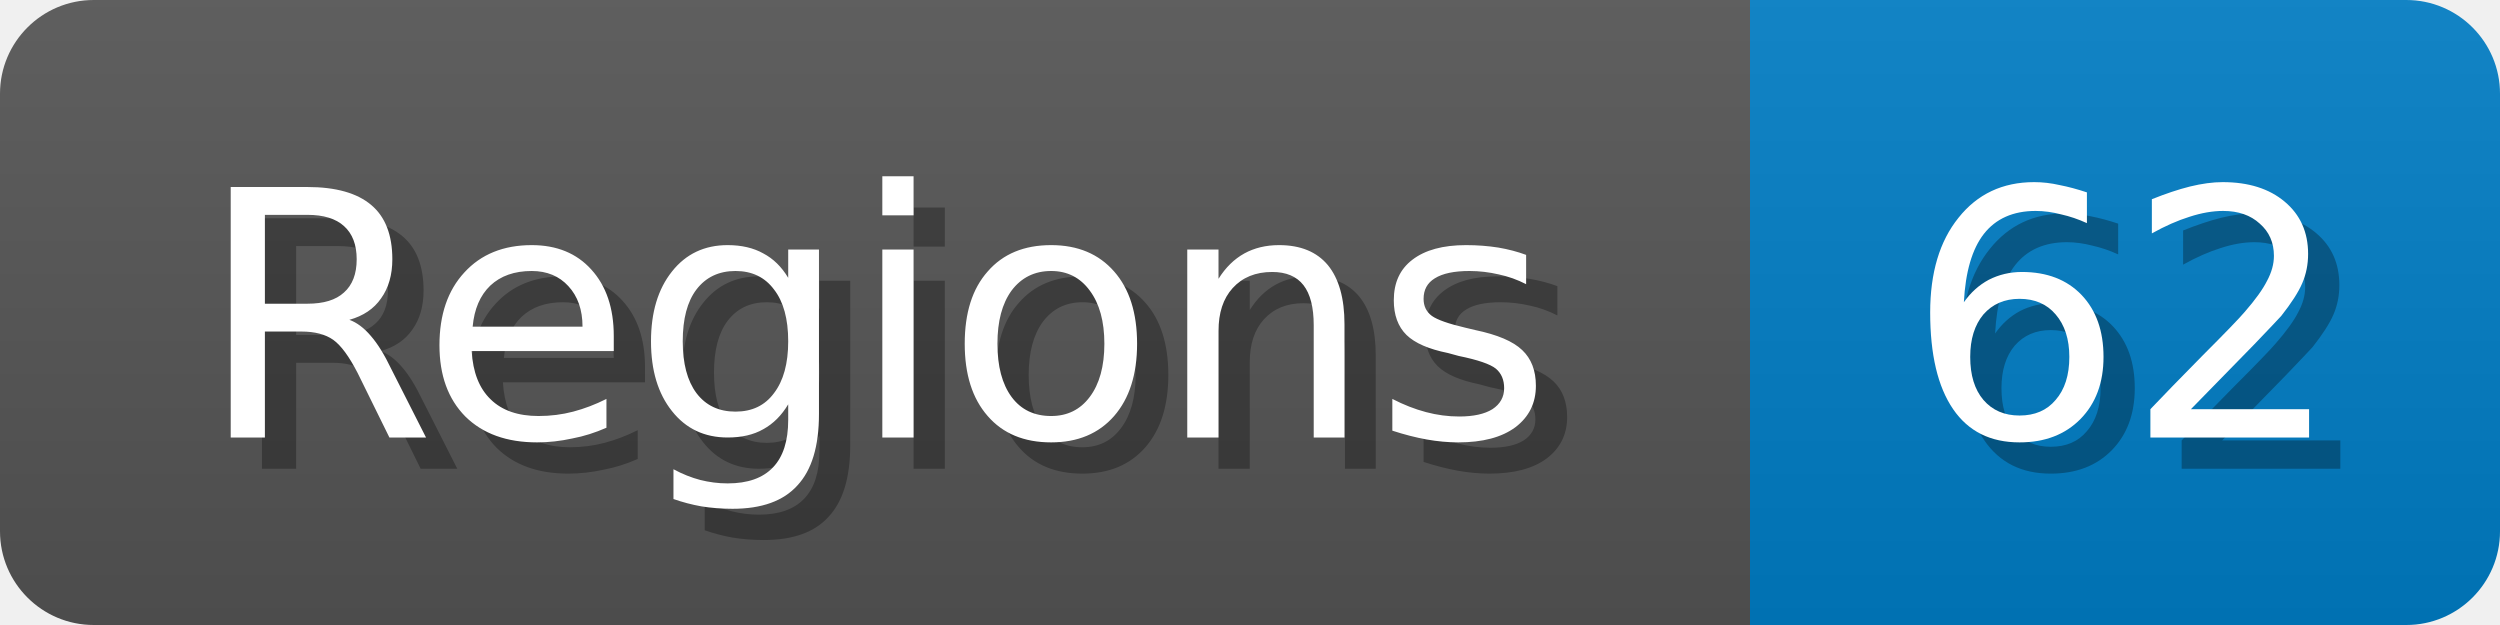
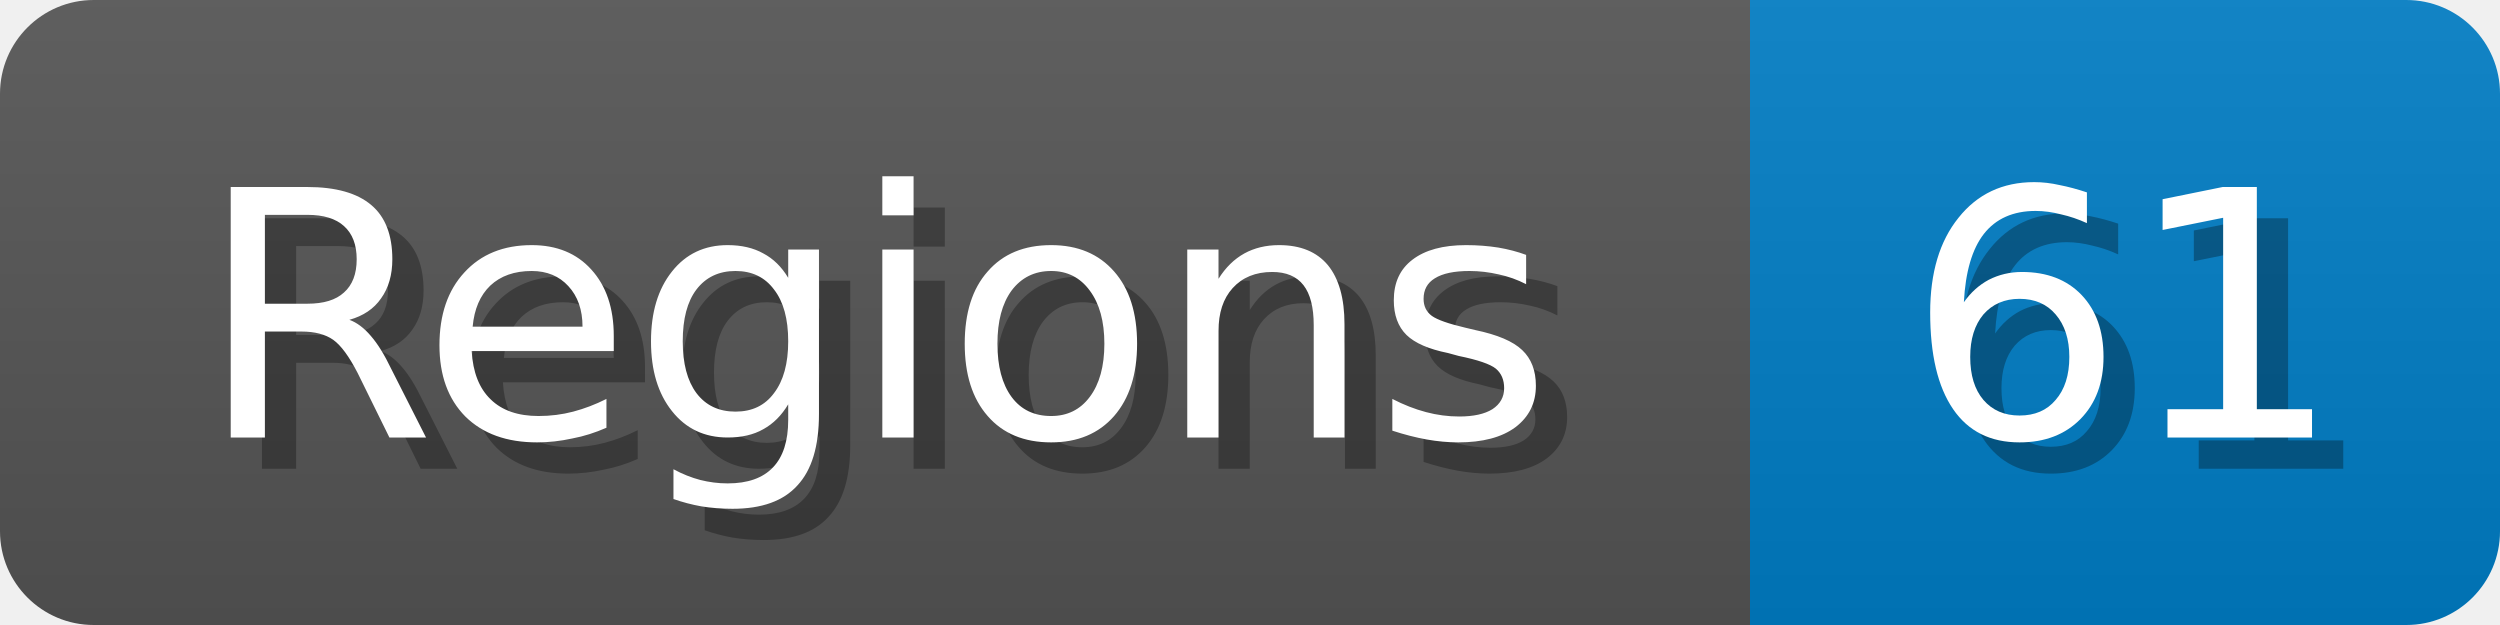
<svg xmlns="http://www.w3.org/2000/svg" width="80" height="20">
  <linearGradient id="b" x2="0" y2="100%">
    <stop offset="0" stop-color="#bbb" stop-opacity=".1" />
    <stop offset="1" stop-opacity=".1" />
  </linearGradient>
  <mask id="anybadge_1">
    <rect width="80" height="20" rx="3" fill="#fff" />
  </mask>
  <g mask="url(#anybadge_1)">
    <path fill="#555" d="M0 0h56v20H0z" />
    <path fill="#007ec6" d="M56 0h24v20H56z" />
    <path fill="url(#b)" d="M0 0h80v20H0z" />
  </g>
  <g fill="#fff" text-anchor="middle" font-family="DejaVu Sans,Verdana,Geneva,sans-serif" font-size="11">
    <text x="29.0" y="15" fill="#010101" fill-opacity=".3">Regions</text>
    <text x="28.0" y="14">Regions</text>
  </g>
  <g fill="#fff" text-anchor="middle" font-family="DejaVu Sans,Verdana,Geneva,sans-serif" font-size="11">
-     <text x="69.0" y="15" fill="#010101" fill-opacity=".3">62</text>
-     <text x="68.0" y="14">62</text>
+     <text x="69.0" y="15" fill="#010101" fill-opacity=".3">61</text>
+     <text x="68.0" y="14">61</text>
  </g>
</svg>
